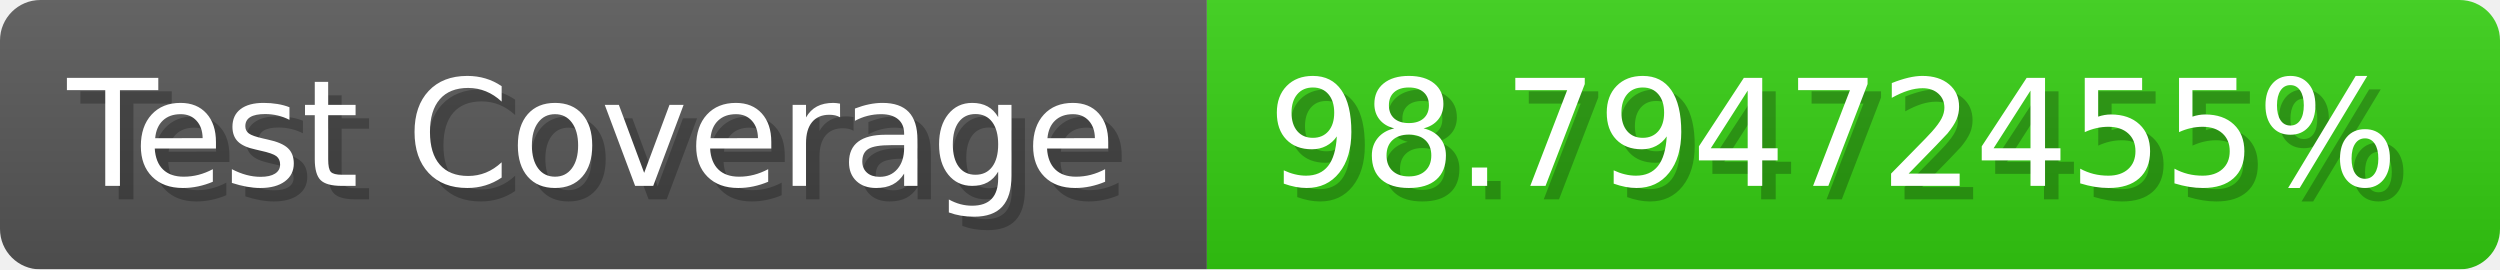
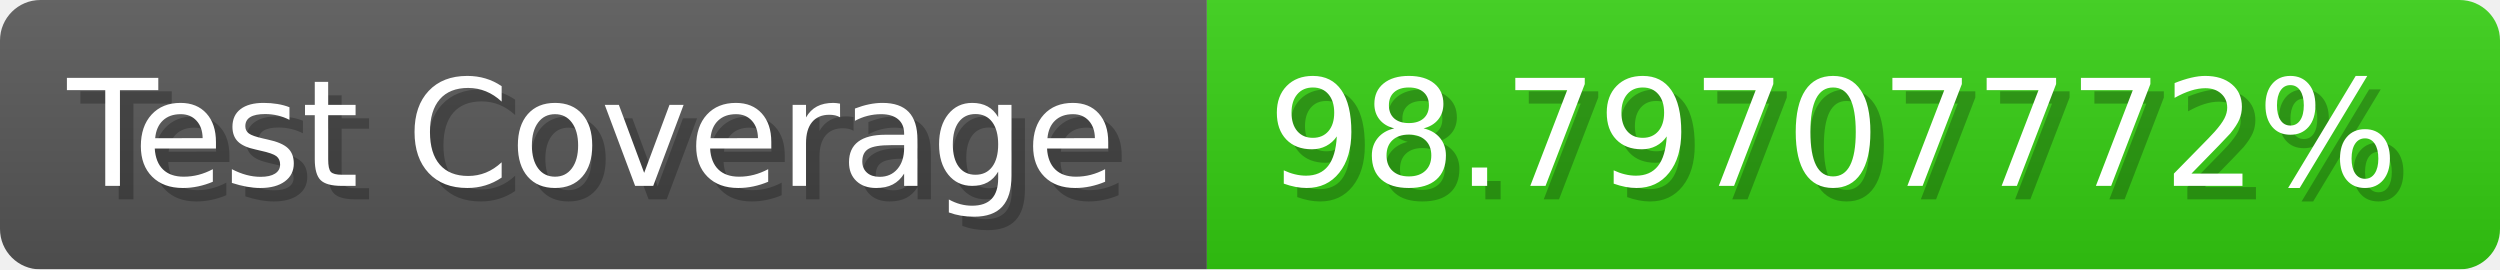
- <svg xmlns="http://www.w3.org/2000/svg" width="185.6" height="20" viewBox="0 0 1856 200" role="img" aria-label="Test Coverage: 98.79472455%">
+ <svg xmlns="http://www.w3.org/2000/svg" width="185.6" height="20" viewBox="0 0 1856 200" role="img" aria-label="Test Coverage: 98.79707772%">
  <linearGradient id="a" x2="0" y2="100%">
    <stop offset="0" stop-opacity=".1" stop-color="#EEE" />
    <stop offset="1" stop-opacity=".1" />
  </linearGradient>
  <mask id="m">
    <rect width="1856" height="200" rx="30" fill="#FFF" />
  </mask>
  <g mask="url(#m)">
    <rect width="896" height="200" fill="#555" />
    <rect width="960" height="200" fill="#3C1" x="896" />
    <rect width="1856" height="200" fill="url(#a)" />
  </g>
  <g aria-hidden="true" fill="#fff" text-anchor="start" font-family="Verdana,DejaVu Sans,sans-serif" font-size="110">
    <text x="60" y="148" textLength="796" fill="#000" opacity="0.25">Test Coverage</text>
    <text x="50" y="138" textLength="796">Test Coverage</text>
-     <text x="951" y="148" textLength="860" fill="#000" opacity="0.25">98.79472455%</text>
-     <text x="941" y="138" textLength="860">98.79472455%</text>
+     <text x="951" y="148" textLength="860" fill="#000" opacity="0.25">98.79707772%</text>
+     <text x="941" y="138" textLength="860">98.79707772%</text>
  </g>
</svg>
